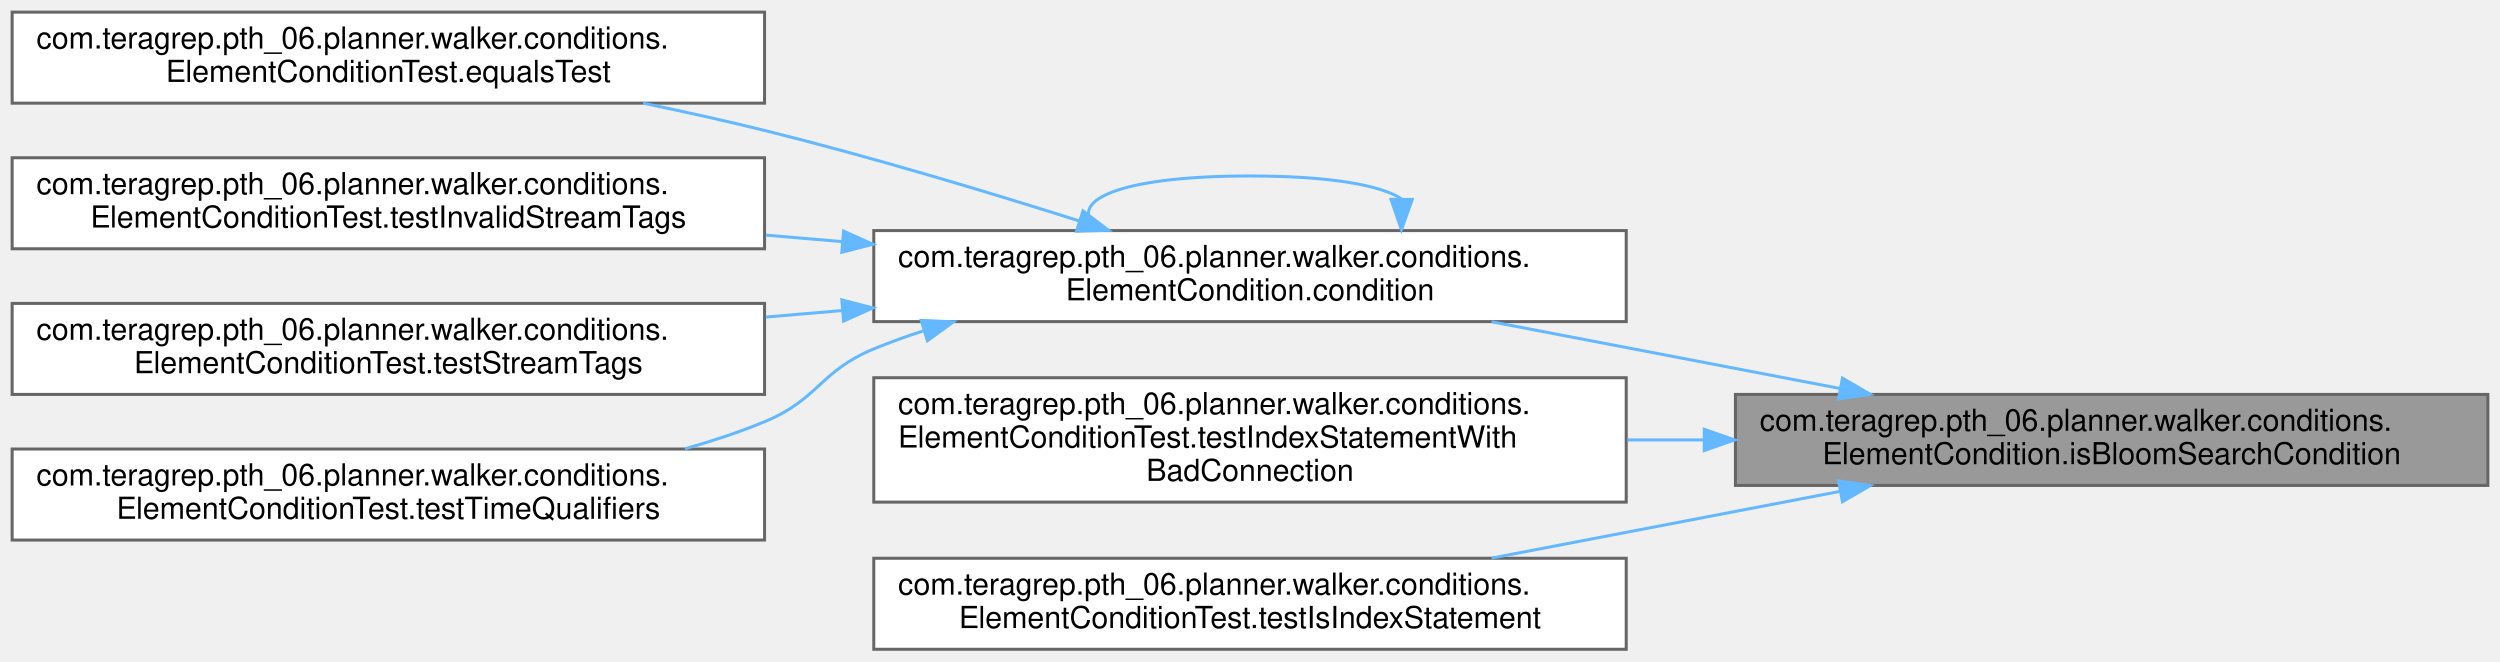
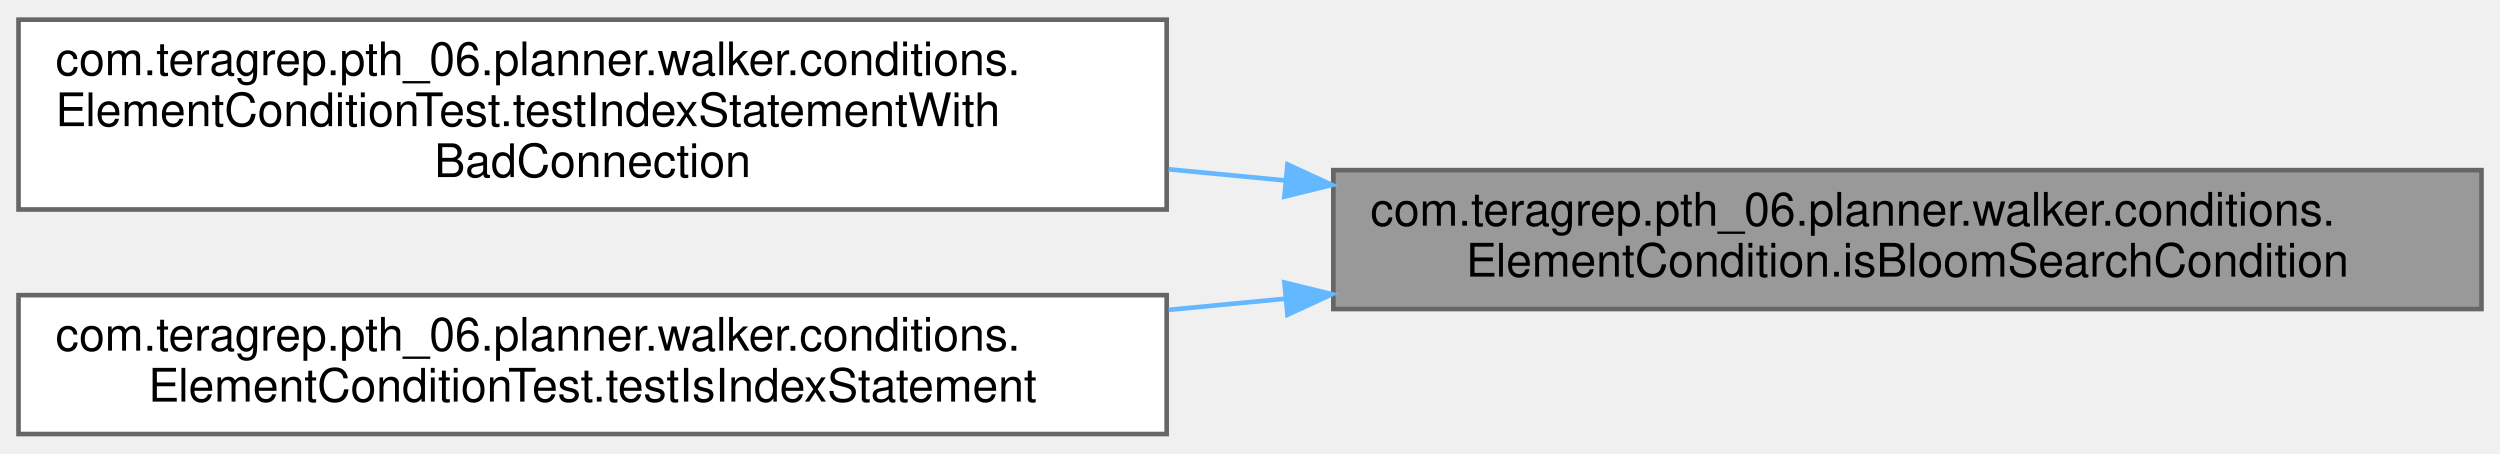
- <svg xmlns="http://www.w3.org/2000/svg" xmlns:xlink="http://www.w3.org/1999/xlink" width="824pt" height="218pt" viewBox="0.00 0.00 824.00 218.00">
-   <g id="graph0" class="graph" transform="scale(1 1) rotate(0) translate(4 214)">
+ <svg xmlns="http://www.w3.org/2000/svg" xmlns:xlink="http://www.w3.org/1999/xlink" width="540pt" height="98pt" viewBox="0.00 0.00 540.00 97.50">
+   <g id="graph0" class="graph" transform="scale(1 1) rotate(0) translate(4 93.5)">
    <g id="Node000001" class="node">
      <g id="a_Node000001">
        <a xlink:title=" ">
-           <polygon fill="#999999" stroke="#666666" points="816,-84 568,-84 568,-54 816,-54 816,-84" />
-           <text text-anchor="start" x="576" y="-72" font-family="Helvetica,sans-Serif" font-size="10.00">com.teragrep.pth_06.planner.walker.conditions.</text>
-           <text text-anchor="middle" x="692" y="-61" font-family="Helvetica,sans-Serif" font-size="10.00">ElementCondition.isBloomSearchCondition</text>
+           <polygon fill="#999999" stroke="#666666" points="532,-57 284,-57 284,-27 532,-27 532,-57" />
+           <text text-anchor="start" x="292" y="-45" font-family="Helvetica,sans-Serif" font-size="10.00">com.teragrep.pth_06.planner.walker.conditions.</text>
+           <text text-anchor="middle" x="408" y="-34" font-family="Helvetica,sans-Serif" font-size="10.00">ElementCondition.isBloomSearchCondition</text>
        </a>
      </g>
    </g>
    <g id="Node000002" class="node">
      <g id="a_Node000002">
-         <a xlink:href="classcom_1_1teragrep_1_1pth__06_1_1planner_1_1walker_1_1conditions_1_1ElementCondition.html#a77e4bd928b9d9dd1e2ef3380f65e3ab7" target="_top" xlink:title=" ">
-           <polygon fill="white" stroke="#666666" points="532,-138 284,-138 284,-108 532,-108 532,-138" />
-           <text text-anchor="start" x="292" y="-126" font-family="Helvetica,sans-Serif" font-size="10.00">com.teragrep.pth_06.planner.walker.conditions.</text>
-           <text text-anchor="middle" x="408" y="-115" font-family="Helvetica,sans-Serif" font-size="10.00">ElementCondition.condition</text>
+         <a xlink:href="classcom_1_1teragrep_1_1pth__06_1_1planner_1_1walker_1_1conditions_1_1ElementConditionTest.html#ac00569686f11d16cb1b703c1823cb467" target="_top" xlink:title=" ">
+           <polygon fill="white" stroke="#666666" points="248,-89.5 0,-89.5 0,-48.5 248,-48.5 248,-89.5" />
+           <text text-anchor="start" x="8" y="-77.5" font-family="Helvetica,sans-Serif" font-size="10.00">com.teragrep.pth_06.planner.walker.conditions.</text>
+           <text text-anchor="start" x="8" y="-66.5" font-family="Helvetica,sans-Serif" font-size="10.00">ElementConditionTest.testIndexStatementWith</text>
+           <text text-anchor="middle" x="124" y="-55.5" font-family="Helvetica,sans-Serif" font-size="10.00">BadConnection</text>
        </a>
      </g>
    </g>
    <g id="edge1_Node000001_Node000002" class="edge">
      <g id="a_edge1_Node000001_Node000002">
        <a xlink:title=" ">
-           <path fill="none" stroke="#63b8ff" d="M602.24,-86C565.49,-93.03 523.23,-101.13 487.62,-107.95" />
-           <polygon fill="#63b8ff" stroke="#63b8ff" points="603.28,-89.36 612.45,-84.04 601.97,-82.49 603.28,-89.36" />
-         </a>
-       </g>
-     </g>
-     <g id="Node000007" class="node">
-       <g id="a_Node000007">
-         <a xlink:href="classcom_1_1teragrep_1_1pth__06_1_1planner_1_1walker_1_1conditions_1_1ElementConditionTest.html#ac00569686f11d16cb1b703c1823cb467" target="_top" xlink:title=" ">
-           <polygon fill="white" stroke="#666666" points="532,-89.5 284,-89.5 284,-48.5 532,-48.5 532,-89.5" />
-           <text text-anchor="start" x="292" y="-77.5" font-family="Helvetica,sans-Serif" font-size="10.00">com.teragrep.pth_06.planner.walker.conditions.</text>
-           <text text-anchor="start" x="292" y="-66.5" font-family="Helvetica,sans-Serif" font-size="10.00">ElementConditionTest.testIndexStatementWith</text>
-           <text text-anchor="middle" x="408" y="-55.5" font-family="Helvetica,sans-Serif" font-size="10.00">BadConnection</text>
-         </a>
-       </g>
-     </g>
-     <g id="edge7_Node000001_Node000007" class="edge">
-       <g id="a_edge7_Node000001_Node000007">
-         <a xlink:title=" ">
-           <path fill="none" stroke="#63b8ff" d="M557.53,-69C549.16,-69 540.75,-69 532.43,-69" />
-           <polygon fill="#63b8ff" stroke="#63b8ff" points="557.72,-72.5 567.72,-69 557.72,-65.5 557.72,-72.5" />
-         </a>
-       </g>
-     </g>
-     <g id="Node000008" class="node">
-       <g id="a_Node000008">
-         <a xlink:href="classcom_1_1teragrep_1_1pth__06_1_1planner_1_1walker_1_1conditions_1_1ElementConditionTest.html#a6a7f290b7a91e0b6218d4e4f01887ac2" target="_top" xlink:title=" ">
-           <polygon fill="white" stroke="#666666" points="532,-30 284,-30 284,0 532,0 532,-30" />
-           <text text-anchor="start" x="292" y="-18" font-family="Helvetica,sans-Serif" font-size="10.00">com.teragrep.pth_06.planner.walker.conditions.</text>
-           <text text-anchor="middle" x="408" y="-7" font-family="Helvetica,sans-Serif" font-size="10.00">ElementConditionTest.testIsIndexStatement</text>
-         </a>
-       </g>
-     </g>
-     <g id="edge8_Node000001_Node000008" class="edge">
-       <g id="a_edge8_Node000001_Node000008">
-         <a xlink:title=" ">
-           <path fill="none" stroke="#63b8ff" d="M602.24,-52C565.49,-44.97 523.23,-36.87 487.62,-30.05" />
-           <polygon fill="#63b8ff" stroke="#63b8ff" points="601.97,-55.51 612.45,-53.96 603.28,-48.64 601.97,-55.51" />
-         </a>
-       </g>
-     </g>
-     <g id="edge2_Node000002_Node000002" class="edge">
-       <g id="a_edge2_Node000002_Node000002">
-         <a xlink:title=" ">
-           <path fill="none" stroke="#63b8ff" d="M457.97,-148.42C451.35,-152.89 434.69,-156 408,-156 363.62,-156 346.98,-147.41 358.08,-138.28" />
-           <polygon fill="#63b8ff" stroke="#63b8ff" points="461.47,-148.26 457.92,-138.28 454.47,-148.29 461.47,-148.26" />
+           <path fill="none" stroke="#63b8ff" d="M273.53,-54.78C265.16,-55.58 256.75,-56.39 248.43,-57.18" />
+           <polygon fill="#63b8ff" stroke="#63b8ff" points="274.1,-58.24 283.72,-53.8 273.43,-51.27 274.1,-58.24" />
        </a>
      </g>
    </g>
    <g id="Node000003" class="node">
      <g id="a_Node000003">
-         <a xlink:href="classcom_1_1teragrep_1_1pth__06_1_1planner_1_1walker_1_1conditions_1_1ElementConditionTest.html#aa7b824b2c1a077cb408c7e0532131e67" target="_top" xlink:title=" ">
-           <polygon fill="white" stroke="#666666" points="248,-210 0,-210 0,-180 248,-180 248,-210" />
-           <text text-anchor="start" x="8" y="-198" font-family="Helvetica,sans-Serif" font-size="10.00">com.teragrep.pth_06.planner.walker.conditions.</text>
-           <text text-anchor="middle" x="124" y="-187" font-family="Helvetica,sans-Serif" font-size="10.00">ElementConditionTest.equalsTest</text>
+         <a xlink:href="classcom_1_1teragrep_1_1pth__06_1_1planner_1_1walker_1_1conditions_1_1ElementConditionTest.html#a6a7f290b7a91e0b6218d4e4f01887ac2" target="_top" xlink:title=" ">
+           <polygon fill="white" stroke="#666666" points="248,-30 0,-30 0,0 248,0 248,-30" />
+           <text text-anchor="start" x="8" y="-18" font-family="Helvetica,sans-Serif" font-size="10.00">com.teragrep.pth_06.planner.walker.conditions.</text>
+           <text text-anchor="middle" x="124" y="-7" font-family="Helvetica,sans-Serif" font-size="10.00">ElementConditionTest.testIsIndexStatement</text>
        </a>
      </g>
    </g>
-     <g id="edge3_Node000002_Node000003" class="edge">
-       <g id="a_edge3_Node000002_Node000003">
+     <g id="edge2_Node000001_Node000003" class="edge">
+       <g id="a_edge2_Node000001_Node000003">
        <a xlink:title=" ">
-           <path fill="none" stroke="#63b8ff" d="M351.84,-141.14C321.42,-150.77 282.85,-162.36 248,-171 235.12,-174.19 221.39,-177.23 207.95,-180" />
-           <polygon fill="#63b8ff" stroke="#63b8ff" points="352.95,-144.46 361.42,-138.09 350.82,-137.79 352.95,-144.46" />
-         </a>
-       </g>
-     </g>
-     <g id="Node000004" class="node">
-       <g id="a_Node000004">
-         <a xlink:href="classcom_1_1teragrep_1_1pth__06_1_1planner_1_1walker_1_1conditions_1_1ElementConditionTest.html#afc3b6a3b2fe594a7c6df49f7ad3cb88a" target="_top" xlink:title=" ">
-           <polygon fill="white" stroke="#666666" points="248,-162 0,-162 0,-132 248,-132 248,-162" />
-           <text text-anchor="start" x="8" y="-150" font-family="Helvetica,sans-Serif" font-size="10.00">com.teragrep.pth_06.planner.walker.conditions.</text>
-           <text text-anchor="middle" x="124" y="-139" font-family="Helvetica,sans-Serif" font-size="10.00">ElementConditionTest.testInvalidStreamTags</text>
-         </a>
-       </g>
-     </g>
-     <g id="edge4_Node000002_Node000004" class="edge">
-       <g id="a_edge4_Node000002_Node000004">
-         <a xlink:title=" ">
-           <path fill="none" stroke="#63b8ff" d="M273.53,-134.36C265.16,-135.07 256.75,-135.79 248.43,-136.5" />
-           <polygon fill="#63b8ff" stroke="#63b8ff" points="274.05,-137.83 283.72,-133.49 273.46,-130.85 274.05,-137.83" />
-         </a>
-       </g>
-     </g>
-     <g id="Node000005" class="node">
-       <g id="a_Node000005">
-         <a xlink:href="classcom_1_1teragrep_1_1pth__06_1_1planner_1_1walker_1_1conditions_1_1ElementConditionTest.html#a8128d1d936c645c93ebfc6f5fe4cdbe6" target="_top" xlink:title=" ">
-           <polygon fill="white" stroke="#666666" points="248,-114 0,-114 0,-84 248,-84 248,-114" />
-           <text text-anchor="start" x="8" y="-102" font-family="Helvetica,sans-Serif" font-size="10.00">com.teragrep.pth_06.planner.walker.conditions.</text>
-           <text text-anchor="middle" x="124" y="-91" font-family="Helvetica,sans-Serif" font-size="10.00">ElementConditionTest.testStreamTags</text>
-         </a>
-       </g>
-     </g>
-     <g id="edge5_Node000002_Node000005" class="edge">
-       <g id="a_edge5_Node000002_Node000005">
-         <a xlink:title=" ">
-           <path fill="none" stroke="#63b8ff" d="M273.53,-111.64C265.16,-110.93 256.75,-110.21 248.43,-109.5" />
-           <polygon fill="#63b8ff" stroke="#63b8ff" points="273.46,-115.15 283.72,-112.51 274.05,-108.17 273.46,-115.15" />
-         </a>
-       </g>
-     </g>
-     <g id="Node000006" class="node">
-       <g id="a_Node000006">
-         <a xlink:href="classcom_1_1teragrep_1_1pth__06_1_1planner_1_1walker_1_1conditions_1_1ElementConditionTest.html#aed3578cbc9f7e4f77695db0f1f45b40a" target="_top" xlink:title=" ">
-           <polygon fill="white" stroke="#666666" points="248,-66 0,-66 0,-36 248,-36 248,-66" />
-           <text text-anchor="start" x="8" y="-54" font-family="Helvetica,sans-Serif" font-size="10.00">com.teragrep.pth_06.planner.walker.conditions.</text>
-           <text text-anchor="middle" x="124" y="-43" font-family="Helvetica,sans-Serif" font-size="10.00">ElementConditionTest.testTimeQualifiers</text>
-         </a>
-       </g>
-     </g>
-     <g id="edge6_Node000002_Node000006" class="edge">
-       <g id="a_edge6_Node000002_Node000006">
-         <a xlink:title=" ">
-           <path fill="none" stroke="#63b8ff" d="M300.59,-105.03C294.91,-103.2 289.35,-101.2 284,-99 266.22,-91.68 265.78,-82.32 248,-75 239.65,-71.56 230.78,-68.61 221.76,-66.08" />
-           <polygon fill="#63b8ff" stroke="#63b8ff" points="299.65,-108.4 310.24,-107.92 301.67,-101.69 299.65,-108.4" />
+           <path fill="none" stroke="#63b8ff" d="M273.53,-29.22C265.16,-28.42 256.75,-27.61 248.43,-26.82" />
+           <polygon fill="#63b8ff" stroke="#63b8ff" points="273.43,-32.73 283.72,-30.2 274.1,-25.76 273.43,-32.73" />
        </a>
      </g>
    </g>
  </g>
</svg>
